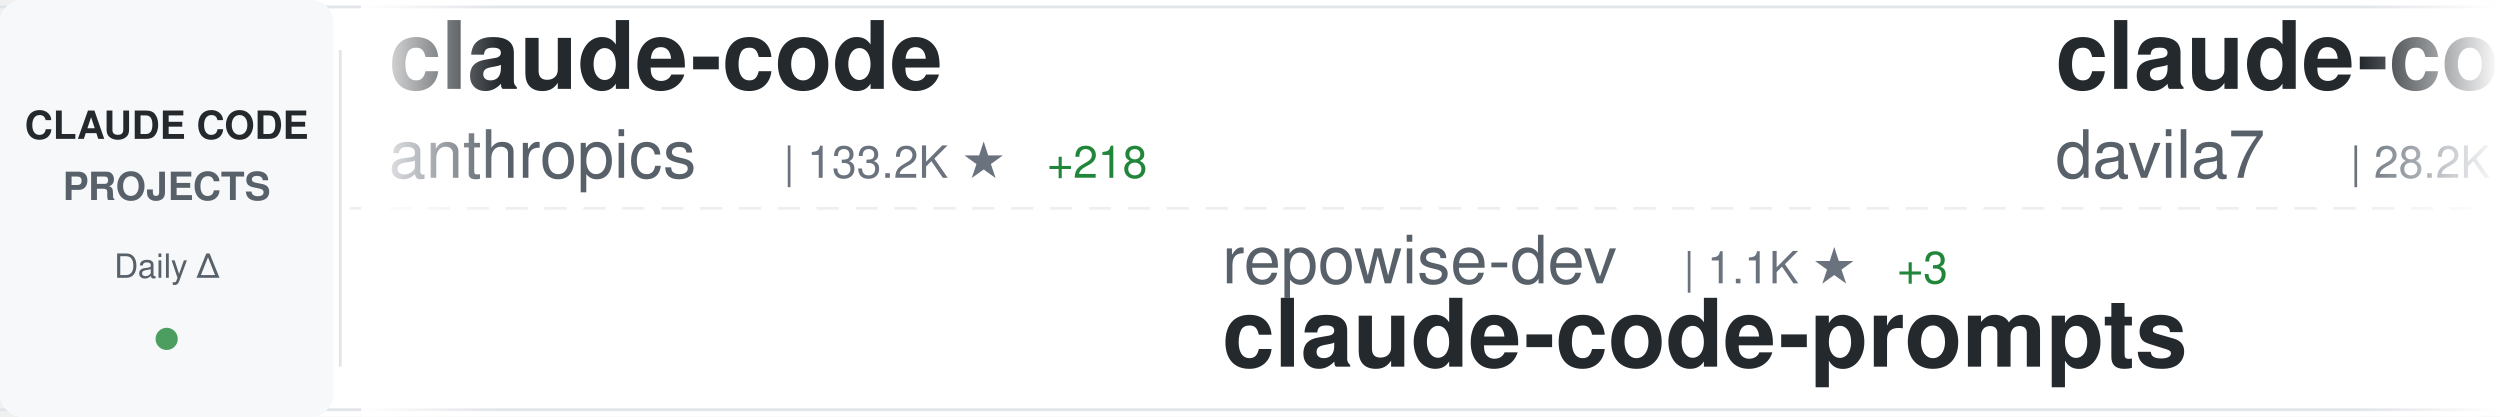
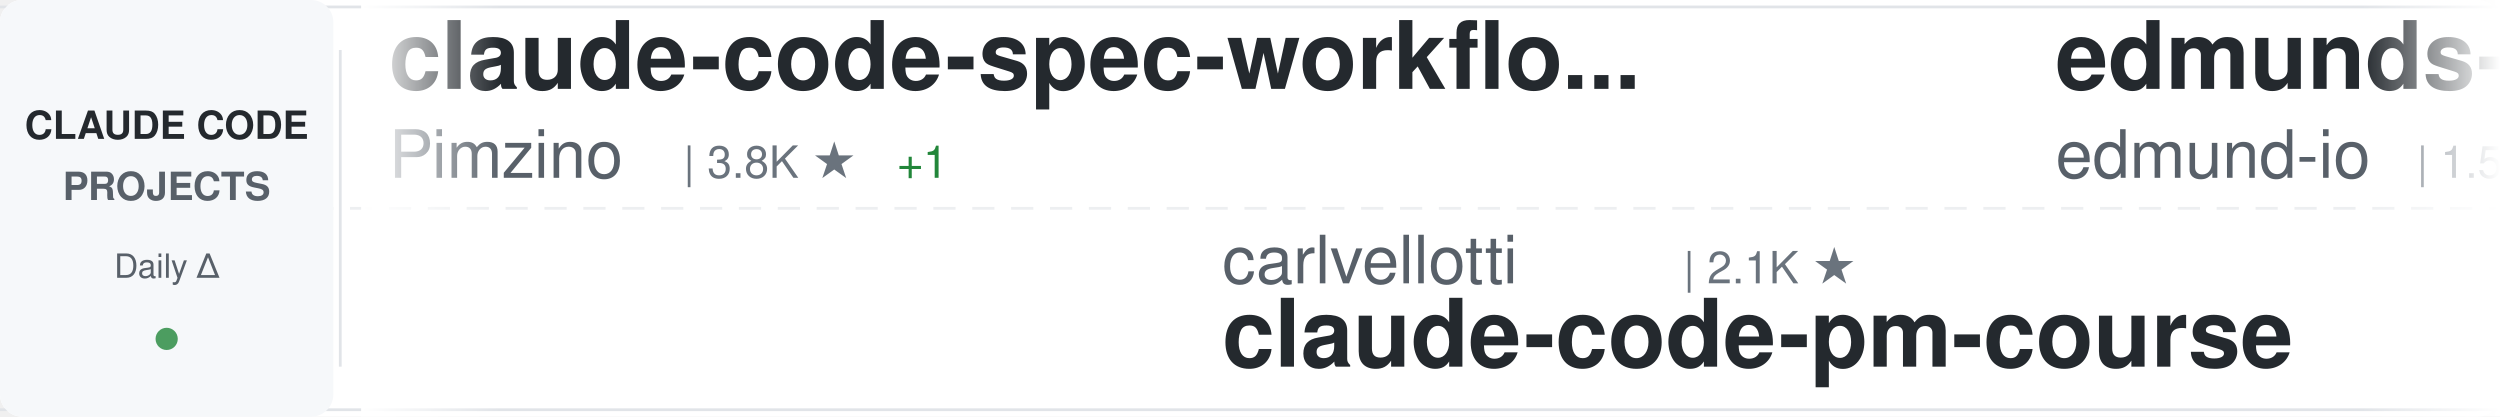
<svg xmlns="http://www.w3.org/2000/svg" width="900" height="150">
  <defs>
    <linearGradient id="awesomeLeftFade" x1="0%" y1="0%" x2="100%" y2="0%">
      <stop offset="0%" style="stop-color:#ffffff;stop-opacity:1" />
      <stop offset="100%" style="stop-color:#ffffff;stop-opacity:0" />
    </linearGradient>
    <linearGradient id="awesomeRightFade" x1="0%" y1="0%" x2="100%" y2="0%">
      <stop offset="0%" style="stop-color:#ffffff;stop-opacity:0" />
      <stop offset="100%" style="stop-color:#ffffff;stop-opacity:1" />
    </linearGradient>
  </defs>
  <rect width="900" height="150" fill="#ffffff" rx="8" />
  <rect x="0" y="2" width="900" height="1" fill="#e1e4e8" />
  <rect x="0" y="147" width="900" height="1" fill="#e1e4e8" />
  <line x1="0" y1="75" x2="900" y2="75" stroke="#e1e4e8" stroke-width="1" stroke-dasharray="8 6" opacity="0.6" />
  <rect x="0" y="0" width="120" height="150" fill="#f6f8fa" rx="8" />
  <text x="60" y="50" font-family="-apple-system, BlinkMacSystemFont, 'Segoe UI', Helvetica, Arial, sans-serif" font-size="14" font-weight="600" fill="#24292e" text-anchor="middle">CLAUDE CODE</text>
  <text x="60" y="72" font-family="-apple-system, BlinkMacSystemFont, 'Segoe UI', Helvetica, Arial, sans-serif" font-size="14" font-weight="600" fill="#586069" text-anchor="middle">PROJECTS</text>
  <text x="60" y="100" font-family="-apple-system, BlinkMacSystemFont, 'Segoe UI', Helvetica, Arial, sans-serif" font-size="12" font-weight="500" fill="#586069" text-anchor="middle">Daily Δ</text>
  <circle cx="60" cy="122" r="4" fill="#22863a" opacity="0.8" />
  <rect x="122" y="18" width="1" height="114" fill="#e1e4e8" />
  <clipPath id="awesomeTickerClip">
    <rect x="130" y="0" width="770" height="150" />
  </clipPath>
  <g clip-path="url(#awesomeTickerClip)">
    <g id="awesomeTickerItems">
      <animateTransform attributeName="transform" attributeType="XML" type="translate" from="0 0" to="-3000 0" dur="54s" repeatCount="indefinite" />
      <g transform="translate(0, 0)">
-         <text x="140" y="32" font-family="-apple-system, BlinkMacSystemFont, 'Segoe UI', Helvetica, Arial, sans-serif" font-size="34" font-weight="600" fill="#24292e">claude-code</text>
-         <text x="140" y="64" font-family="-apple-system, BlinkMacSystemFont, 'Segoe UI', Helvetica, Arial, sans-serif" font-size="24" font-weight="400" fill="#586069">anthropics</text>
-         <text x="282" y="64" font-family="-apple-system, BlinkMacSystemFont, 'Segoe UI', Helvetica, Arial, sans-serif" font-size="16" font-weight="500" fill="#6a737d">| 133.2K ★</text>
-         <text x="377" y="64" font-family="-apple-system, BlinkMacSystemFont, 'Segoe UI', Helvetica, Arial, sans-serif" font-size="16" font-weight="500" fill="#22863a"> +218</text>
+         <text x="140" y="32" font-family="-apple-system, BlinkMacSystemFont, 'Segoe UI', Helvetica, Arial, sans-serif" font-size="34" font-weight="600" fill="#24292e">claude-code-spec-workflo...</text>
+         <text x="140" y="64" font-family="-apple-system, BlinkMacSystemFont, 'Segoe UI', Helvetica, Arial, sans-serif" font-size="24" font-weight="400" fill="#586069">Pimzino</text>
+         <text x="246" y="64" font-family="-apple-system, BlinkMacSystemFont, 'Segoe UI', Helvetica, Arial, sans-serif" font-size="16" font-weight="500" fill="#6a737d">| 3.8K ★</text>
+         <text x="323" y="64" font-family="-apple-system, BlinkMacSystemFont, 'Segoe UI', Helvetica, Arial, sans-serif" font-size="16" font-weight="500" fill="#22863a"> +1</text>
      </g>
      <g transform="translate(300, 0)">
-         <text x="140" y="102" font-family="-apple-system, BlinkMacSystemFont, 'Segoe UI', Helvetica, Arial, sans-serif" font-size="24" font-weight="400" fill="#586069">repowise-dev</text>
-         <text x="306" y="102" font-family="-apple-system, BlinkMacSystemFont, 'Segoe UI', Helvetica, Arial, sans-serif" font-size="16" font-weight="500" fill="#6a737d">| 1.1K ★</text>
-         <text x="383" y="102" font-family="-apple-system, BlinkMacSystemFont, 'Segoe UI', Helvetica, Arial, sans-serif" font-size="16" font-weight="500" fill="#22863a"> +3</text>
-         <text x="140" y="132" font-family="-apple-system, BlinkMacSystemFont, 'Segoe UI', Helvetica, Arial, sans-serif" font-size="34" font-weight="600" fill="#24292e">claude-code-prompts</text>
+         <text x="140" y="102" font-family="-apple-system, BlinkMacSystemFont, 'Segoe UI', Helvetica, Arial, sans-serif" font-size="24" font-weight="400" fill="#586069">carlvellotti</text>
+         <text x="306" y="102" font-family="-apple-system, BlinkMacSystemFont, 'Segoe UI', Helvetica, Arial, sans-serif" font-size="16" font-weight="500" fill="#6a737d">| 2.1K ★</text>
+         <text x="140" y="132" font-family="-apple-system, BlinkMacSystemFont, 'Segoe UI', Helvetica, Arial, sans-serif" font-size="34" font-weight="600" fill="#24292e">claude-code-pm-course</text>
      </g>
      <g transform="translate(600, 0)">
-         <text x="140" y="32" font-family="-apple-system, BlinkMacSystemFont, 'Segoe UI', Helvetica, Arial, sans-serif" font-size="34" font-weight="600" fill="#24292e">claude-code-templates</text>
-         <text x="140" y="64" font-family="-apple-system, BlinkMacSystemFont, 'Segoe UI', Helvetica, Arial, sans-serif" font-size="24" font-weight="400" fill="#586069">davila7</text>
-         <text x="246" y="64" font-family="-apple-system, BlinkMacSystemFont, 'Segoe UI', Helvetica, Arial, sans-serif" font-size="16" font-weight="500" fill="#6a737d">| 28.2K ★</text>
-         <text x="332" y="64" font-family="-apple-system, BlinkMacSystemFont, 'Segoe UI', Helvetica, Arial, sans-serif" font-size="16" font-weight="500" fill="#22863a"> +24</text>
+         <text x="140" y="32" font-family="-apple-system, BlinkMacSystemFont, 'Segoe UI', Helvetica, Arial, sans-serif" font-size="34" font-weight="600" fill="#24292e">edmunds-claude-code</text>
+         <text x="140" y="64" font-family="-apple-system, BlinkMacSystemFont, 'Segoe UI', Helvetica, Arial, sans-serif" font-size="24" font-weight="400" fill="#586069">edmund-io</text>
+         <text x="270" y="64" font-family="-apple-system, BlinkMacSystemFont, 'Segoe UI', Helvetica, Arial, sans-serif" font-size="16" font-weight="500" fill="#6a737d">| 1.5K ★</text>
+         <text x="347" y="64" font-family="-apple-system, BlinkMacSystemFont, 'Segoe UI', Helvetica, Arial, sans-serif" font-size="16" font-weight="500" fill="#22863a"> +4</text>
      </g>
      <g transform="translate(900, 0)">
-         <text x="140" y="102" font-family="-apple-system, BlinkMacSystemFont, 'Segoe UI', Helvetica, Arial, sans-serif" font-size="24" font-weight="400" fill="#586069">1rgs</text>
-         <text x="210" y="102" font-family="-apple-system, BlinkMacSystemFont, 'Segoe UI', Helvetica, Arial, sans-serif" font-size="16" font-weight="500" fill="#6a737d">| 3.6K ★</text>
-         <text x="287" y="102" font-family="-apple-system, BlinkMacSystemFont, 'Segoe UI', Helvetica, Arial, sans-serif" font-size="16" font-weight="500" fill="#22863a"> +4</text>
-         <text x="140" y="132" font-family="-apple-system, BlinkMacSystemFont, 'Segoe UI', Helvetica, Arial, sans-serif" font-size="34" font-weight="600" fill="#24292e">claude-code-proxy</text>
+         <text x="140" y="102" font-family="-apple-system, BlinkMacSystemFont, 'Segoe UI', Helvetica, Arial, sans-serif" font-size="24" font-weight="400" fill="#586069">alex000kim</text>
+         <text x="282" y="102" font-family="-apple-system, BlinkMacSystemFont, 'Segoe UI', Helvetica, Arial, sans-serif" font-size="16" font-weight="500" fill="#6a737d">| 228 ★</text>
+         <text x="140" y="132" font-family="-apple-system, BlinkMacSystemFont, 'Segoe UI', Helvetica, Arial, sans-serif" font-size="34" font-weight="600" fill="#24292e">claude-code</text>
      </g>
      <g transform="translate(1200, 0)">
-         <text x="140" y="32" font-family="-apple-system, BlinkMacSystemFont, 'Segoe UI', Helvetica, Arial, sans-serif" font-size="34" font-weight="600" fill="#24292e">awesome-claude-code-tool...</text>
-         <text x="140" y="64" font-family="-apple-system, BlinkMacSystemFont, 'Segoe UI', Helvetica, Arial, sans-serif" font-size="24" font-weight="400" fill="#586069">rohitg00</text>
-         <text x="258" y="64" font-family="-apple-system, BlinkMacSystemFont, 'Segoe UI', Helvetica, Arial, sans-serif" font-size="16" font-weight="500" fill="#6a737d">| 2.1K ★</text>
-         <text x="335" y="64" font-family="-apple-system, BlinkMacSystemFont, 'Segoe UI', Helvetica, Arial, sans-serif" font-size="16" font-weight="500" fill="#22863a"> +11</text>
+         <text x="140" y="32" font-family="-apple-system, BlinkMacSystemFont, 'Segoe UI', Helvetica, Arial, sans-serif" font-size="34" font-weight="600" fill="#24292e">claude-code</text>
+         <text x="140" y="64" font-family="-apple-system, BlinkMacSystemFont, 'Segoe UI', Helvetica, Arial, sans-serif" font-size="24" font-weight="400" fill="#586069">freestylefly</text>
+         <text x="306" y="64" font-family="-apple-system, BlinkMacSystemFont, 'Segoe UI', Helvetica, Arial, sans-serif" font-size="16" font-weight="500" fill="#6a737d">| 126 ★</text>
      </g>
      <g transform="translate(1500, 0)">
-         <text x="140" y="102" font-family="-apple-system, BlinkMacSystemFont, 'Segoe UI', Helvetica, Arial, sans-serif" font-size="24" font-weight="400" fill="#586069">Piebald-AI</text>
-         <text x="282" y="102" font-family="-apple-system, BlinkMacSystemFont, 'Segoe UI', Helvetica, Arial, sans-serif" font-size="16" font-weight="500" fill="#6a737d">| 11.2K ★</text>
-         <text x="368" y="102" font-family="-apple-system, BlinkMacSystemFont, 'Segoe UI', Helvetica, Arial, sans-serif" font-size="16" font-weight="500" fill="#22863a"> +33</text>
-         <text x="140" y="132" font-family="-apple-system, BlinkMacSystemFont, 'Segoe UI', Helvetica, Arial, sans-serif" font-size="34" font-weight="600" fill="#24292e">claude-code-system-promp...</text>
+         <text x="140" y="102" font-family="-apple-system, BlinkMacSystemFont, 'Segoe UI', Helvetica, Arial, sans-serif" font-size="24" font-weight="400" fill="#586069">anthropics</text>
+         <text x="282" y="102" font-family="-apple-system, BlinkMacSystemFont, 'Segoe UI', Helvetica, Arial, sans-serif" font-size="16" font-weight="500" fill="#6a737d">| 133.2K ★</text>
+         <text x="377" y="102" font-family="-apple-system, BlinkMacSystemFont, 'Segoe UI', Helvetica, Arial, sans-serif" font-size="16" font-weight="500" fill="#22863a"> +222</text>
+         <text x="140" y="132" font-family="-apple-system, BlinkMacSystemFont, 'Segoe UI', Helvetica, Arial, sans-serif" font-size="34" font-weight="600" fill="#24292e">claude-code</text>
      </g>
      <g transform="translate(1800, 0)">
+         <text x="140" y="32" font-family="-apple-system, BlinkMacSystemFont, 'Segoe UI', Helvetica, Arial, sans-serif" font-size="34" font-weight="600" fill="#24292e">claude-code-video-toolki...</text>
+         <text x="140" y="64" font-family="-apple-system, BlinkMacSystemFont, 'Segoe UI', Helvetica, Arial, sans-serif" font-size="24" font-weight="400" fill="#586069">digitalsamba</text>
+         <text x="306" y="64" font-family="-apple-system, BlinkMacSystemFont, 'Segoe UI', Helvetica, Arial, sans-serif" font-size="16" font-weight="500" fill="#6a737d">| 1.5K ★</text>
+         <text x="383" y="64" font-family="-apple-system, BlinkMacSystemFont, 'Segoe UI', Helvetica, Arial, sans-serif" font-size="16" font-weight="500" fill="#22863a"> +7</text>
+       </g>
+       <g transform="translate(2100, 0)">
+         <text x="140" y="102" font-family="-apple-system, BlinkMacSystemFont, 'Segoe UI', Helvetica, Arial, sans-serif" font-size="24" font-weight="400" fill="#586069">Tinkeringg-Lab</text>
+         <text x="330" y="102" font-family="-apple-system, BlinkMacSystemFont, 'Segoe UI', Helvetica, Arial, sans-serif" font-size="16" font-weight="500" fill="#6a737d">| 207 ★</text>
+         <text x="140" y="132" font-family="-apple-system, BlinkMacSystemFont, 'Segoe UI', Helvetica, Arial, sans-serif" font-size="34" font-weight="600" fill="#24292e">claude-code</text>
+       </g>
+       <g transform="translate(2400, 0)">
        <text x="140" y="32" font-family="-apple-system, BlinkMacSystemFont, 'Segoe UI', Helvetica, Arial, sans-serif" font-size="34" font-weight="600" fill="#24292e">claude-code-base-action</text>
        <text x="140" y="64" font-family="-apple-system, BlinkMacSystemFont, 'Segoe UI', Helvetica, Arial, sans-serif" font-size="24" font-weight="400" fill="#586069">anthropics</text>
-         <text x="282" y="64" font-family="-apple-system, BlinkMacSystemFont, 'Segoe UI', Helvetica, Arial, sans-serif" font-size="16" font-weight="500" fill="#6a737d">| 882 ★</text>
-         <text x="350" y="64" font-family="-apple-system, BlinkMacSystemFont, 'Segoe UI', Helvetica, Arial, sans-serif" font-size="16" font-weight="500" fill="#22863a"> +1</text>
-       </g>
-       <g transform="translate(2100, 0)">
-         <text x="140" y="102" font-family="-apple-system, BlinkMacSystemFont, 'Segoe UI', Helvetica, Arial, sans-serif" font-size="24" font-weight="400" fill="#586069">fazxes</text>
-         <text x="234" y="102" font-family="-apple-system, BlinkMacSystemFont, 'Segoe UI', Helvetica, Arial, sans-serif" font-size="16" font-weight="500" fill="#6a737d">| 221 ★</text>
-         <text x="140" y="132" font-family="-apple-system, BlinkMacSystemFont, 'Segoe UI', Helvetica, Arial, sans-serif" font-size="34" font-weight="600" fill="#24292e">Claude-code</text>
-       </g>
-       <g transform="translate(2400, 0)">
-         <text x="140" y="32" font-family="-apple-system, BlinkMacSystemFont, 'Segoe UI', Helvetica, Arial, sans-serif" font-size="34" font-weight="600" fill="#24292e">claude-code-rev</text>
-         <text x="140" y="64" font-family="-apple-system, BlinkMacSystemFont, 'Segoe UI', Helvetica, Arial, sans-serif" font-size="24" font-weight="400" fill="#586069">oboard</text>
-         <text x="234" y="64" font-family="-apple-system, BlinkMacSystemFont, 'Segoe UI', Helvetica, Arial, sans-serif" font-size="16" font-weight="500" fill="#6a737d">| 3.2K ★</text>
-         <text x="311" y="64" font-family="-apple-system, BlinkMacSystemFont, 'Segoe UI', Helvetica, Arial, sans-serif" font-size="16" font-weight="500" fill="#22863a"> +1</text>
+         <text x="282" y="64" font-family="-apple-system, BlinkMacSystemFont, 'Segoe UI', Helvetica, Arial, sans-serif" font-size="16" font-weight="500" fill="#6a737d">| 883 ★</text>
+         <text x="350" y="64" font-family="-apple-system, BlinkMacSystemFont, 'Segoe UI', Helvetica, Arial, sans-serif" font-size="16" font-weight="500" fill="#22863a"> +2</text>
      </g>
      <g transform="translate(2700, 0)">
-         <text x="140" y="102" font-family="-apple-system, BlinkMacSystemFont, 'Segoe UI', Helvetica, Arial, sans-serif" font-size="24" font-weight="400" fill="#586069">diet103</text>
-         <text x="246" y="102" font-family="-apple-system, BlinkMacSystemFont, 'Segoe UI', Helvetica, Arial, sans-serif" font-size="16" font-weight="500" fill="#6a737d">| 9.7K ★</text>
-         <text x="323" y="102" font-family="-apple-system, BlinkMacSystemFont, 'Segoe UI', Helvetica, Arial, sans-serif" font-size="16" font-weight="500" fill="#22863a"> +4</text>
-         <text x="140" y="132" font-family="-apple-system, BlinkMacSystemFont, 'Segoe UI', Helvetica, Arial, sans-serif" font-size="34" font-weight="600" fill="#24292e">claude-code-infrastructu...</text>
+         <text x="140" y="102" font-family="-apple-system, BlinkMacSystemFont, 'Segoe UI', Helvetica, Arial, sans-serif" font-size="24" font-weight="400" fill="#586069">anthropics</text>
+         <text x="282" y="102" font-family="-apple-system, BlinkMacSystemFont, 'Segoe UI', Helvetica, Arial, sans-serif" font-size="16" font-weight="500" fill="#6a737d">| 152.5K ★</text>
+         <text x="377" y="102" font-family="-apple-system, BlinkMacSystemFont, 'Segoe UI', Helvetica, Arial, sans-serif" font-size="16" font-weight="500" fill="#22863a"> +408</text>
+         <text x="140" y="132" font-family="-apple-system, BlinkMacSystemFont, 'Segoe UI', Helvetica, Arial, sans-serif" font-size="34" font-weight="600" fill="#24292e">skills</text>
      </g>
      <g transform="translate(3000, 0)">
-         <text x="140" y="32" font-family="-apple-system, BlinkMacSystemFont, 'Segoe UI', Helvetica, Arial, sans-serif" font-size="34" font-weight="600" fill="#24292e">claude-code</text>
-         <text x="140" y="64" font-family="-apple-system, BlinkMacSystemFont, 'Segoe UI', Helvetica, Arial, sans-serif" font-size="24" font-weight="400" fill="#586069">anthropics</text>
-         <text x="282" y="64" font-family="-apple-system, BlinkMacSystemFont, 'Segoe UI', Helvetica, Arial, sans-serif" font-size="16" font-weight="500" fill="#6a737d">| 133.2K ★</text>
-         <text x="377" y="64" font-family="-apple-system, BlinkMacSystemFont, 'Segoe UI', Helvetica, Arial, sans-serif" font-size="16" font-weight="500" fill="#22863a"> +218</text>
+         <text x="140" y="32" font-family="-apple-system, BlinkMacSystemFont, 'Segoe UI', Helvetica, Arial, sans-serif" font-size="34" font-weight="600" fill="#24292e">claude-code-spec-workflo...</text>
+         <text x="140" y="64" font-family="-apple-system, BlinkMacSystemFont, 'Segoe UI', Helvetica, Arial, sans-serif" font-size="24" font-weight="400" fill="#586069">Pimzino</text>
+         <text x="246" y="64" font-family="-apple-system, BlinkMacSystemFont, 'Segoe UI', Helvetica, Arial, sans-serif" font-size="16" font-weight="500" fill="#6a737d">| 3.8K ★</text>
+         <text x="323" y="64" font-family="-apple-system, BlinkMacSystemFont, 'Segoe UI', Helvetica, Arial, sans-serif" font-size="16" font-weight="500" fill="#22863a"> +1</text>
      </g>
      <g transform="translate(3300, 0)">
-         <text x="140" y="102" font-family="-apple-system, BlinkMacSystemFont, 'Segoe UI', Helvetica, Arial, sans-serif" font-size="24" font-weight="400" fill="#586069">repowise-dev</text>
-         <text x="306" y="102" font-family="-apple-system, BlinkMacSystemFont, 'Segoe UI', Helvetica, Arial, sans-serif" font-size="16" font-weight="500" fill="#6a737d">| 1.1K ★</text>
-         <text x="383" y="102" font-family="-apple-system, BlinkMacSystemFont, 'Segoe UI', Helvetica, Arial, sans-serif" font-size="16" font-weight="500" fill="#22863a"> +3</text>
-         <text x="140" y="132" font-family="-apple-system, BlinkMacSystemFont, 'Segoe UI', Helvetica, Arial, sans-serif" font-size="34" font-weight="600" fill="#24292e">claude-code-prompts</text>
+         <text x="140" y="102" font-family="-apple-system, BlinkMacSystemFont, 'Segoe UI', Helvetica, Arial, sans-serif" font-size="24" font-weight="400" fill="#586069">carlvellotti</text>
+         <text x="306" y="102" font-family="-apple-system, BlinkMacSystemFont, 'Segoe UI', Helvetica, Arial, sans-serif" font-size="16" font-weight="500" fill="#6a737d">| 2.1K ★</text>
+         <text x="140" y="132" font-family="-apple-system, BlinkMacSystemFont, 'Segoe UI', Helvetica, Arial, sans-serif" font-size="34" font-weight="600" fill="#24292e">claude-code-pm-course</text>
      </g>
      <g transform="translate(3600, 0)">
-         <text x="140" y="32" font-family="-apple-system, BlinkMacSystemFont, 'Segoe UI', Helvetica, Arial, sans-serif" font-size="34" font-weight="600" fill="#24292e">claude-code-templates</text>
-         <text x="140" y="64" font-family="-apple-system, BlinkMacSystemFont, 'Segoe UI', Helvetica, Arial, sans-serif" font-size="24" font-weight="400" fill="#586069">davila7</text>
-         <text x="246" y="64" font-family="-apple-system, BlinkMacSystemFont, 'Segoe UI', Helvetica, Arial, sans-serif" font-size="16" font-weight="500" fill="#6a737d">| 28.2K ★</text>
-         <text x="332" y="64" font-family="-apple-system, BlinkMacSystemFont, 'Segoe UI', Helvetica, Arial, sans-serif" font-size="16" font-weight="500" fill="#22863a"> +24</text>
+         <text x="140" y="32" font-family="-apple-system, BlinkMacSystemFont, 'Segoe UI', Helvetica, Arial, sans-serif" font-size="34" font-weight="600" fill="#24292e">edmunds-claude-code</text>
+         <text x="140" y="64" font-family="-apple-system, BlinkMacSystemFont, 'Segoe UI', Helvetica, Arial, sans-serif" font-size="24" font-weight="400" fill="#586069">edmund-io</text>
+         <text x="270" y="64" font-family="-apple-system, BlinkMacSystemFont, 'Segoe UI', Helvetica, Arial, sans-serif" font-size="16" font-weight="500" fill="#6a737d">| 1.5K ★</text>
+         <text x="347" y="64" font-family="-apple-system, BlinkMacSystemFont, 'Segoe UI', Helvetica, Arial, sans-serif" font-size="16" font-weight="500" fill="#22863a"> +4</text>
      </g>
      <g transform="translate(3900, 0)">
-         <text x="140" y="102" font-family="-apple-system, BlinkMacSystemFont, 'Segoe UI', Helvetica, Arial, sans-serif" font-size="24" font-weight="400" fill="#586069">1rgs</text>
-         <text x="210" y="102" font-family="-apple-system, BlinkMacSystemFont, 'Segoe UI', Helvetica, Arial, sans-serif" font-size="16" font-weight="500" fill="#6a737d">| 3.6K ★</text>
-         <text x="287" y="102" font-family="-apple-system, BlinkMacSystemFont, 'Segoe UI', Helvetica, Arial, sans-serif" font-size="16" font-weight="500" fill="#22863a"> +4</text>
-         <text x="140" y="132" font-family="-apple-system, BlinkMacSystemFont, 'Segoe UI', Helvetica, Arial, sans-serif" font-size="34" font-weight="600" fill="#24292e">claude-code-proxy</text>
+         <text x="140" y="102" font-family="-apple-system, BlinkMacSystemFont, 'Segoe UI', Helvetica, Arial, sans-serif" font-size="24" font-weight="400" fill="#586069">alex000kim</text>
+         <text x="282" y="102" font-family="-apple-system, BlinkMacSystemFont, 'Segoe UI', Helvetica, Arial, sans-serif" font-size="16" font-weight="500" fill="#6a737d">| 228 ★</text>
+         <text x="140" y="132" font-family="-apple-system, BlinkMacSystemFont, 'Segoe UI', Helvetica, Arial, sans-serif" font-size="34" font-weight="600" fill="#24292e">claude-code</text>
      </g>
    </g>
  </g>
  <rect x="130" y="0" width="50" height="150" fill="url(#awesomeLeftFade)" />
  <rect x="850" y="0" width="50" height="150" fill="url(#awesomeRightFade)" />
</svg>
